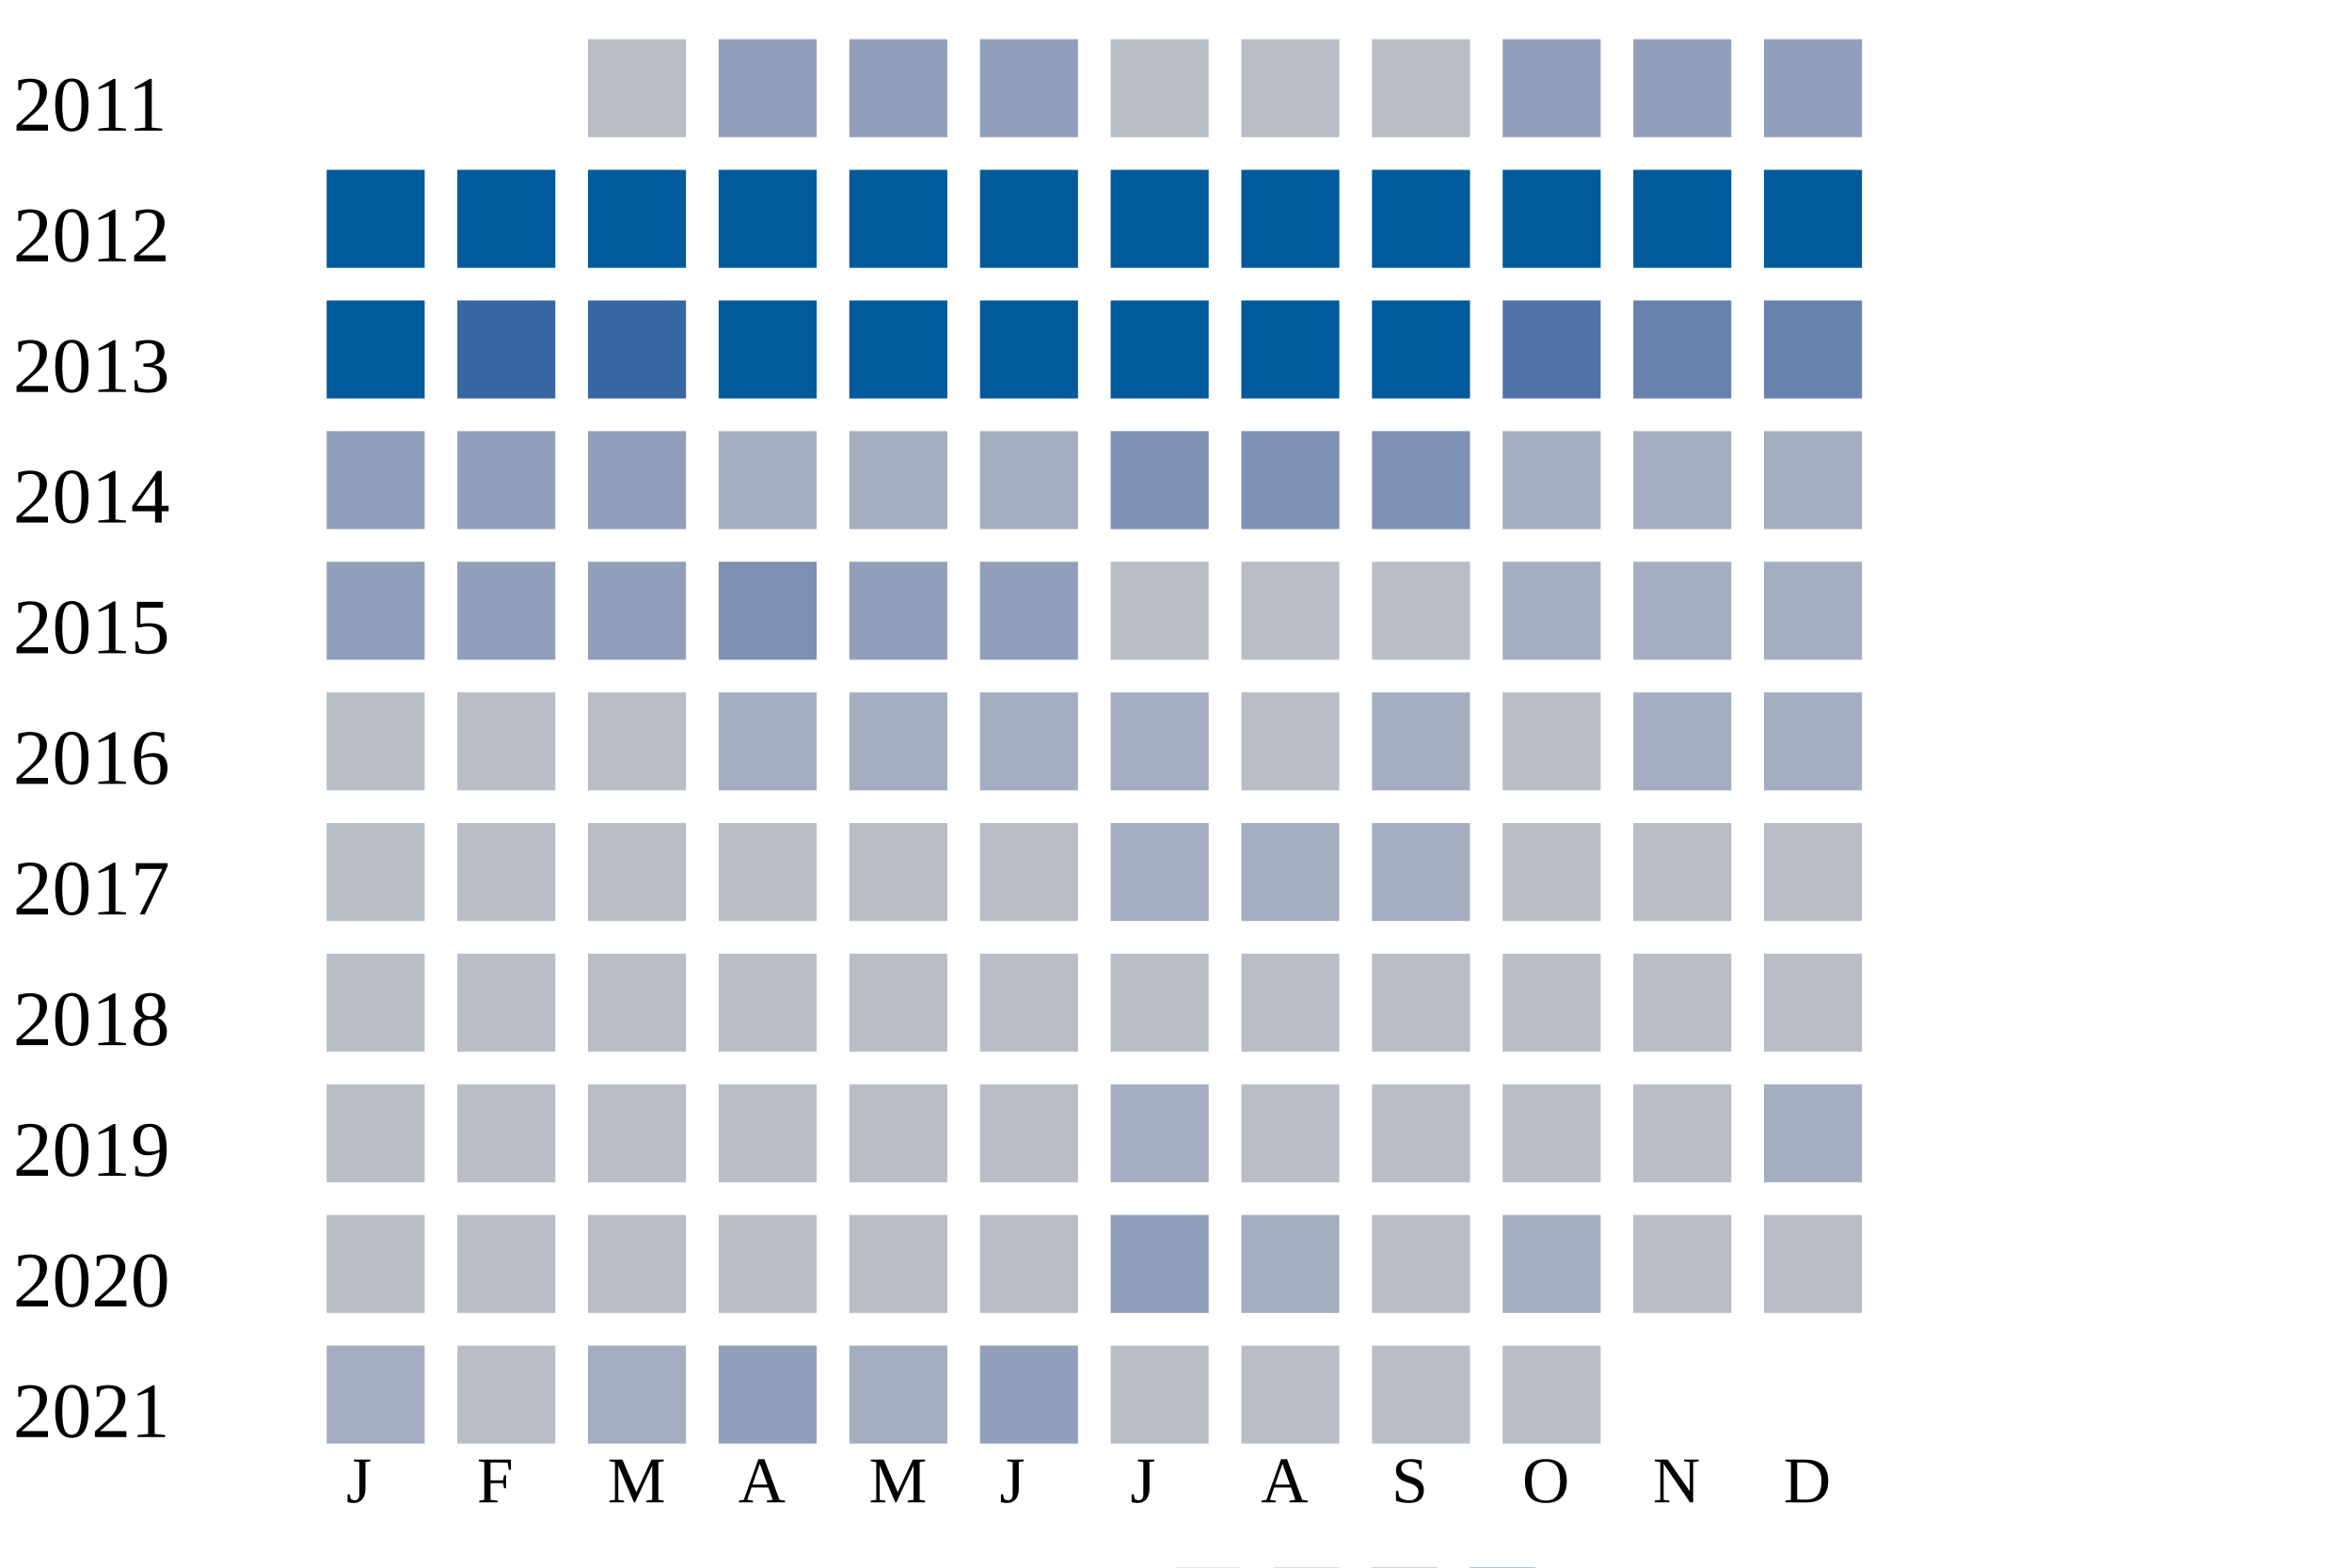
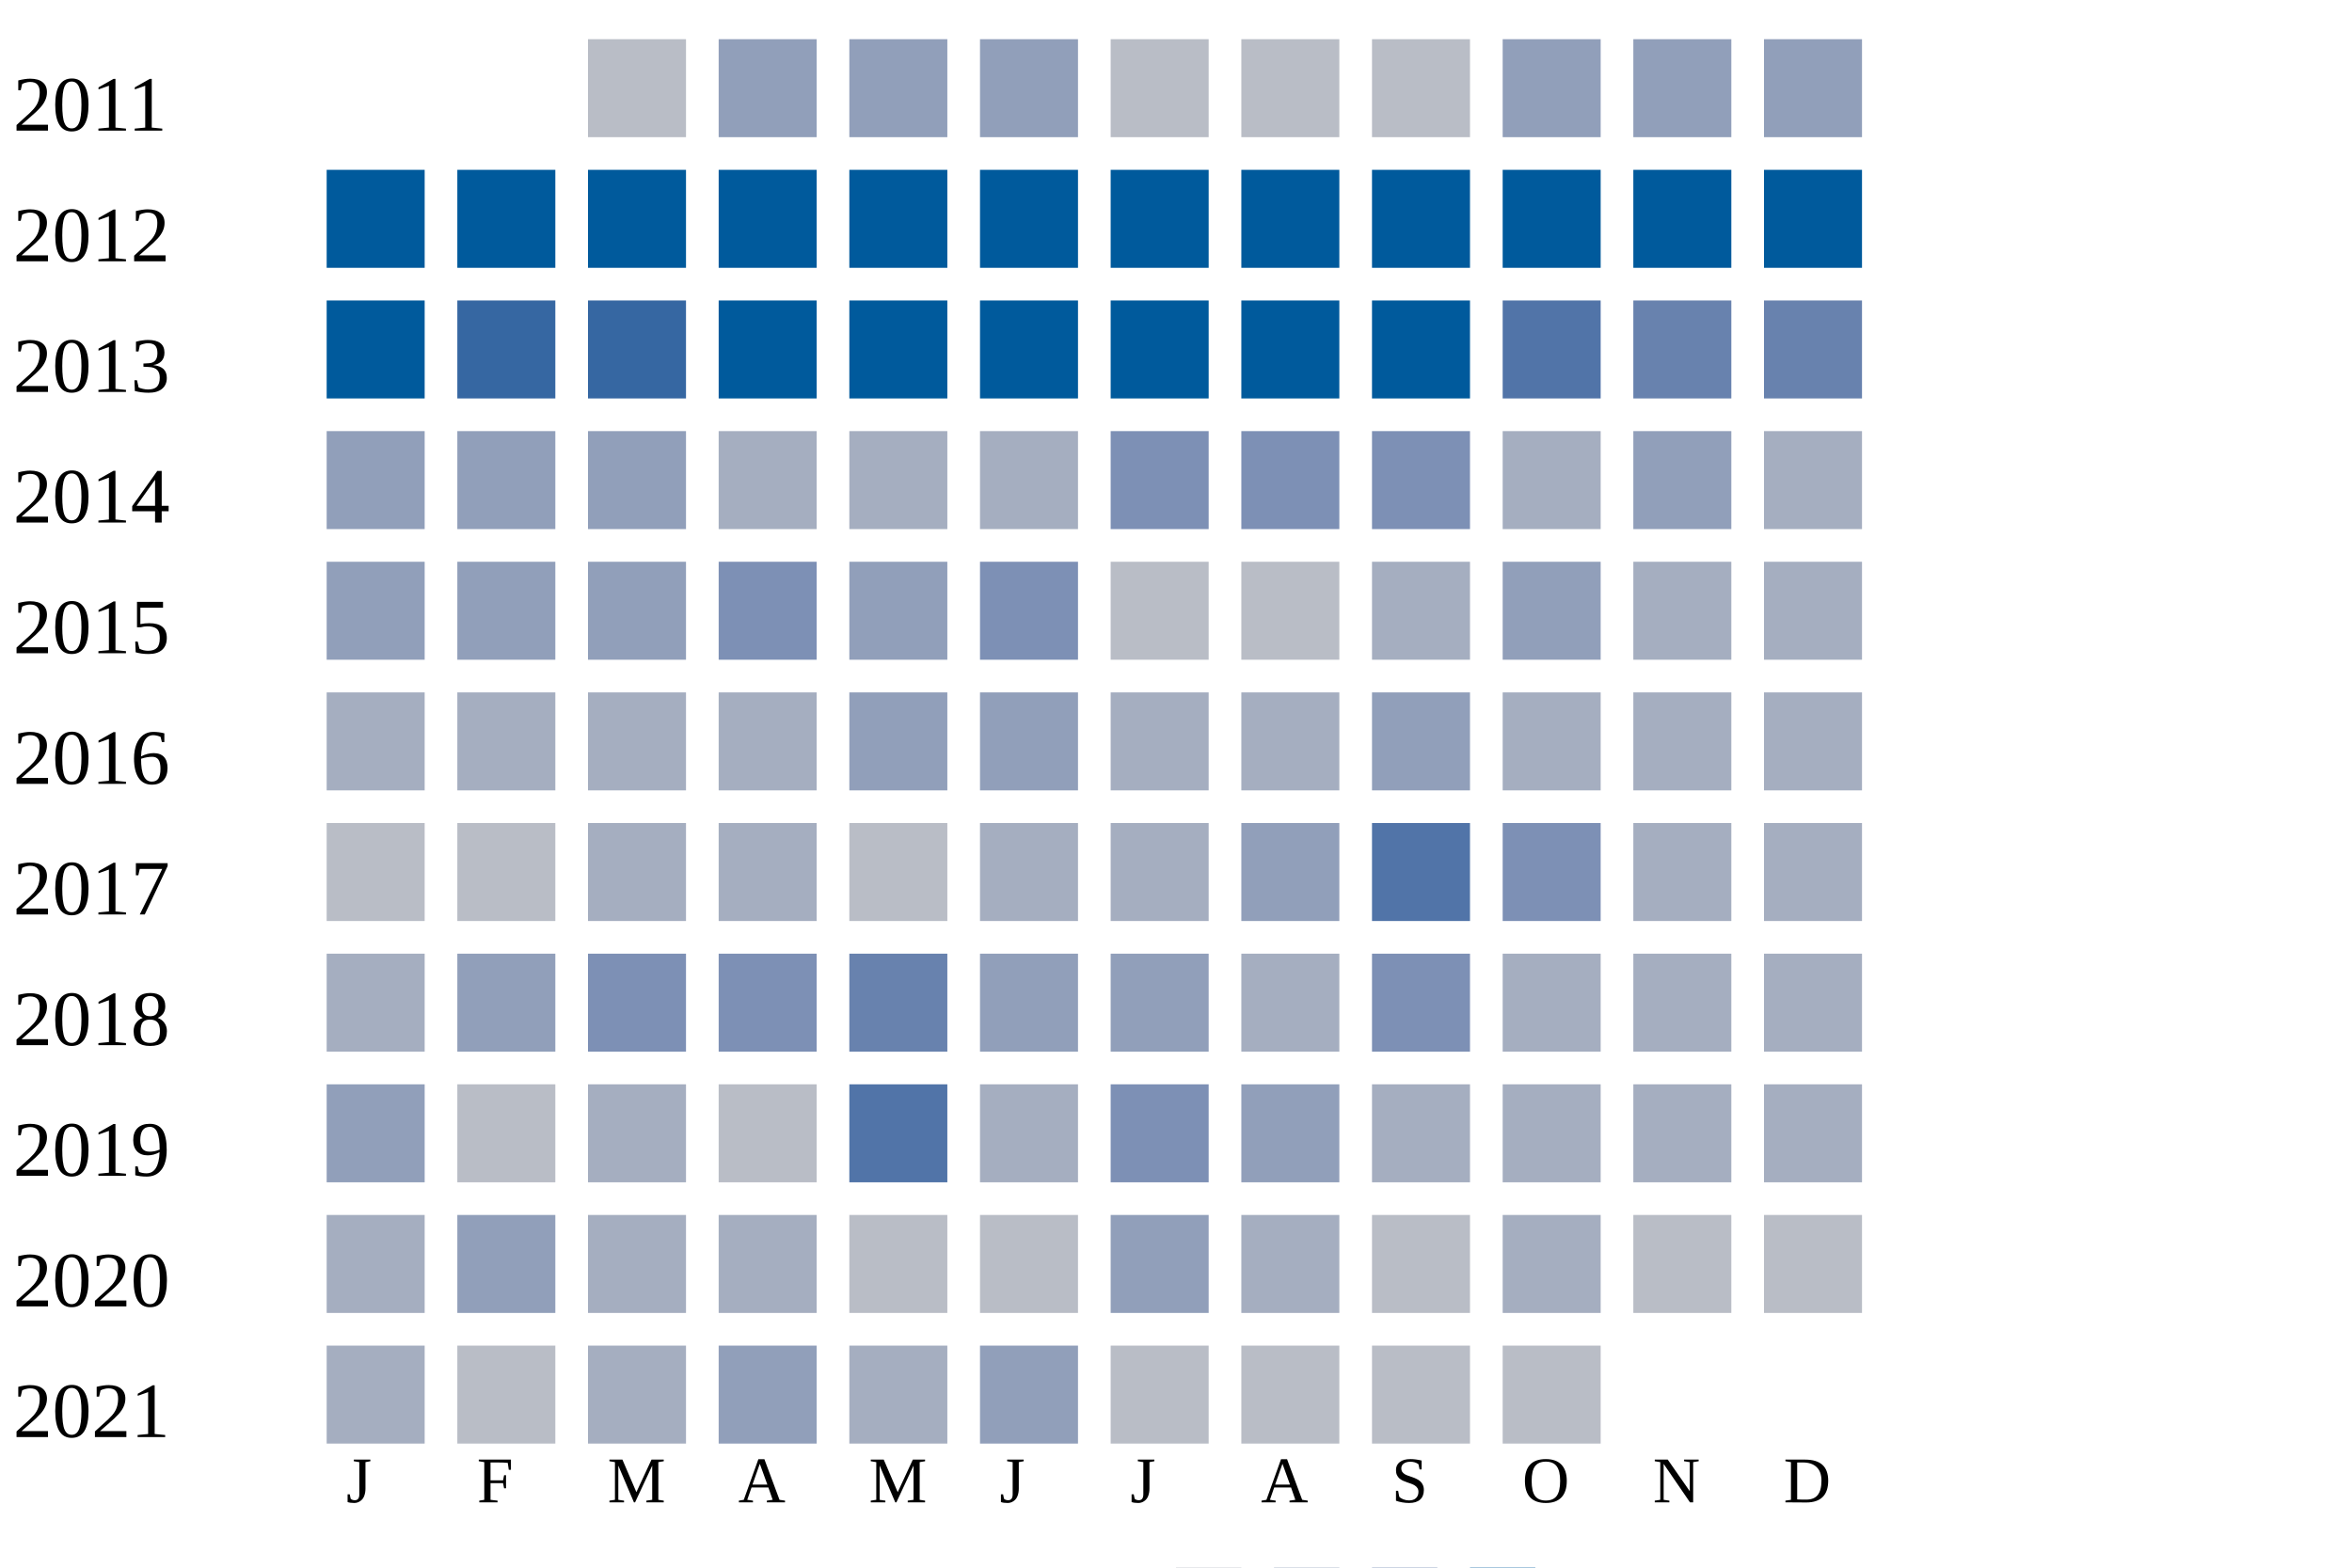
<svg xmlns="http://www.w3.org/2000/svg" width="360" height="240">
  <g transform="translate(0 0)">
    <text x="2" y="20">2011</text>
    <rect x="90" y="6" width="15" height="15" fill="#b9bdc6" />
    <rect x="110" y="6" width="15" height="15" fill="#919fba" />
    <rect x="130" y="6" width="15" height="15" fill="#919fba" />
    <rect x="150" y="6" width="15" height="15" fill="#919fba" />
    <rect x="170" y="6" width="15" height="15" fill="#b9bdc6" />
    <rect x="190" y="6" width="15" height="15" fill="#b9bdc6" />
    <rect x="210" y="6" width="15" height="15" fill="#b9bdc6" />
    <rect x="230" y="6" width="15" height="15" fill="#919fba" />
    <rect x="250" y="6" width="15" height="15" fill="#919fba" />
    <rect x="270" y="6" width="15" height="15" fill="#919fba" />
  </g>
  <g transform="translate(0 20)">
    <text x="2" y="20">2012</text>
    <rect x="50" y="6" width="15" height="15" fill="#005a9c" />
    <rect x="70" y="6" width="15" height="15" fill="#005a9c" />
    <rect x="90" y="6" width="15" height="15" fill="#005a9c" />
    <rect x="110" y="6" width="15" height="15" fill="#005a9c" />
    <rect x="130" y="6" width="15" height="15" fill="#005a9c" />
    <rect x="150" y="6" width="15" height="15" fill="#005a9c" />
    <rect x="170" y="6" width="15" height="15" fill="#005a9c" />
    <rect x="190" y="6" width="15" height="15" fill="#005a9c" />
    <rect x="210" y="6" width="15" height="15" fill="#005a9c" />
    <rect x="230" y="6" width="15" height="15" fill="#005a9c" />
    <rect x="250" y="6" width="15" height="15" fill="#005a9c" />
    <rect x="270" y="6" width="15" height="15" fill="#005a9c" />
  </g>
  <g transform="translate(0 40)">
    <text x="2" y="20">2013</text>
    <rect x="50" y="6" width="15" height="15" fill="#005a9c" />
    <rect x="70" y="6" width="15" height="15" fill="#3667a2" />
    <rect x="90" y="6" width="15" height="15" fill="#3667a2" />
    <rect x="110" y="6" width="15" height="15" fill="#005a9c" />
    <rect x="130" y="6" width="15" height="15" fill="#005a9c" />
    <rect x="150" y="6" width="15" height="15" fill="#005a9c" />
    <rect x="170" y="6" width="15" height="15" fill="#005a9c" />
    <rect x="190" y="6" width="15" height="15" fill="#005a9c" />
    <rect x="210" y="6" width="15" height="15" fill="#005a9c" />
    <rect x="230" y="6" width="15" height="15" fill="#5174a8" />
    <rect x="250" y="6" width="15" height="15" fill="#6882ae" />
    <rect x="270" y="6" width="15" height="15" fill="#6882ae" />
  </g>
  <g transform="translate(0 60)">
    <text x="2" y="20">2014</text>
    <rect x="50" y="6" width="15" height="15" fill="#919fba" />
    <rect x="70" y="6" width="15" height="15" fill="#919fba" />
    <rect x="90" y="6" width="15" height="15" fill="#919fba" />
    <rect x="110" y="6" width="15" height="15" fill="#a5aec0" />
    <rect x="130" y="6" width="15" height="15" fill="#a5aec0" />
    <rect x="150" y="6" width="15" height="15" fill="#a5aec0" />
    <rect x="170" y="6" width="15" height="15" fill="#7d90b5" />
    <rect x="190" y="6" width="15" height="15" fill="#7d90b5" />
    <rect x="210" y="6" width="15" height="15" fill="#7d90b5" />
    <rect x="230" y="6" width="15" height="15" fill="#a5aec0" />
-     <rect x="250" y="6" width="15" height="15" fill="#a5aec0" />
+     <rect x="250" y="6" width="15" height="15" fill="#919fba" />
    <rect x="270" y="6" width="15" height="15" fill="#a5aec0" />
  </g>
  <g transform="translate(0 80)">
    <text x="2" y="20">2015</text>
    <rect x="50" y="6" width="15" height="15" fill="#919fba" />
    <rect x="70" y="6" width="15" height="15" fill="#919fba" />
    <rect x="90" y="6" width="15" height="15" fill="#919fba" />
    <rect x="110" y="6" width="15" height="15" fill="#7d90b5" />
    <rect x="130" y="6" width="15" height="15" fill="#919fba" />
-     <rect x="150" y="6" width="15" height="15" fill="#919fba" />
+     <rect x="150" y="6" width="15" height="15" fill="#7d90b5" />
    <rect x="170" y="6" width="15" height="15" fill="#b9bdc6" />
    <rect x="190" y="6" width="15" height="15" fill="#b9bdc6" />
-     <rect x="210" y="6" width="15" height="15" fill="#b9bdc6" />
-     <rect x="230" y="6" width="15" height="15" fill="#a5aec0" />
+     <rect x="210" y="6" width="15" height="15" fill="#a5aec0" />
+     <rect x="230" y="6" width="15" height="15" fill="#919fba" />
    <rect x="250" y="6" width="15" height="15" fill="#a5aec0" />
    <rect x="270" y="6" width="15" height="15" fill="#a5aec0" />
  </g>
  <g transform="translate(0 100)">
    <text x="2" y="20">2016</text>
-     <rect x="50" y="6" width="15" height="15" fill="#b9bdc6" />
-     <rect x="70" y="6" width="15" height="15" fill="#b9bdc6" />
-     <rect x="90" y="6" width="15" height="15" fill="#b9bdc6" />
+     <rect x="50" y="6" width="15" height="15" fill="#a5aec0" />
+     <rect x="70" y="6" width="15" height="15" fill="#a5aec0" />
+     <rect x="90" y="6" width="15" height="15" fill="#a5aec0" />
    <rect x="110" y="6" width="15" height="15" fill="#a5aec0" />
-     <rect x="130" y="6" width="15" height="15" fill="#a5aec0" />
-     <rect x="150" y="6" width="15" height="15" fill="#a5aec0" />
+     <rect x="130" y="6" width="15" height="15" fill="#919fba" />
+     <rect x="150" y="6" width="15" height="15" fill="#919fba" />
    <rect x="170" y="6" width="15" height="15" fill="#a5aec0" />
-     <rect x="190" y="6" width="15" height="15" fill="#b9bdc6" />
-     <rect x="210" y="6" width="15" height="15" fill="#a5aec0" />
-     <rect x="230" y="6" width="15" height="15" fill="#b9bdc6" />
+     <rect x="190" y="6" width="15" height="15" fill="#a5aec0" />
+     <rect x="210" y="6" width="15" height="15" fill="#919fba" />
+     <rect x="230" y="6" width="15" height="15" fill="#a5aec0" />
    <rect x="250" y="6" width="15" height="15" fill="#a5aec0" />
    <rect x="270" y="6" width="15" height="15" fill="#a5aec0" />
  </g>
  <g transform="translate(0 120)">
    <text x="2" y="20">2017</text>
    <rect x="50" y="6" width="15" height="15" fill="#b9bdc6" />
    <rect x="70" y="6" width="15" height="15" fill="#b9bdc6" />
-     <rect x="90" y="6" width="15" height="15" fill="#b9bdc6" />
-     <rect x="110" y="6" width="15" height="15" fill="#b9bdc6" />
+     <rect x="90" y="6" width="15" height="15" fill="#a5aec0" />
+     <rect x="110" y="6" width="15" height="15" fill="#a5aec0" />
    <rect x="130" y="6" width="15" height="15" fill="#b9bdc6" />
-     <rect x="150" y="6" width="15" height="15" fill="#b9bdc6" />
+     <rect x="150" y="6" width="15" height="15" fill="#a5aec0" />
    <rect x="170" y="6" width="15" height="15" fill="#a5aec0" />
-     <rect x="190" y="6" width="15" height="15" fill="#a5aec0" />
-     <rect x="210" y="6" width="15" height="15" fill="#a5aec0" />
-     <rect x="230" y="6" width="15" height="15" fill="#b9bdc6" />
-     <rect x="250" y="6" width="15" height="15" fill="#b9bdc6" />
-     <rect x="270" y="6" width="15" height="15" fill="#b9bdc6" />
+     <rect x="190" y="6" width="15" height="15" fill="#919fba" />
+     <rect x="210" y="6" width="15" height="15" fill="#5174a8" />
+     <rect x="230" y="6" width="15" height="15" fill="#7d90b5" />
+     <rect x="250" y="6" width="15" height="15" fill="#a5aec0" />
+     <rect x="270" y="6" width="15" height="15" fill="#a5aec0" />
  </g>
  <g transform="translate(0 140)">
    <text x="2" y="20">2018</text>
-     <rect x="50" y="6" width="15" height="15" fill="#b9bdc6" />
-     <rect x="70" y="6" width="15" height="15" fill="#b9bdc6" />
-     <rect x="90" y="6" width="15" height="15" fill="#b9bdc6" />
-     <rect x="110" y="6" width="15" height="15" fill="#b9bdc6" />
-     <rect x="130" y="6" width="15" height="15" fill="#b9bdc6" />
-     <rect x="150" y="6" width="15" height="15" fill="#b9bdc6" />
-     <rect x="170" y="6" width="15" height="15" fill="#b9bdc6" />
-     <rect x="190" y="6" width="15" height="15" fill="#b9bdc6" />
-     <rect x="210" y="6" width="15" height="15" fill="#b9bdc6" />
-     <rect x="230" y="6" width="15" height="15" fill="#b9bdc6" />
-     <rect x="250" y="6" width="15" height="15" fill="#b9bdc6" />
-     <rect x="270" y="6" width="15" height="15" fill="#b9bdc6" />
+     <rect x="50" y="6" width="15" height="15" fill="#a5aec0" />
+     <rect x="70" y="6" width="15" height="15" fill="#919fba" />
+     <rect x="90" y="6" width="15" height="15" fill="#7d90b5" />
+     <rect x="110" y="6" width="15" height="15" fill="#7d90b5" />
+     <rect x="130" y="6" width="15" height="15" fill="#6882ae" />
+     <rect x="150" y="6" width="15" height="15" fill="#919fba" />
+     <rect x="170" y="6" width="15" height="15" fill="#919fba" />
+     <rect x="190" y="6" width="15" height="15" fill="#a5aec0" />
+     <rect x="210" y="6" width="15" height="15" fill="#7d90b5" />
+     <rect x="230" y="6" width="15" height="15" fill="#a5aec0" />
+     <rect x="250" y="6" width="15" height="15" fill="#a5aec0" />
+     <rect x="270" y="6" width="15" height="15" fill="#a5aec0" />
  </g>
  <g transform="translate(0 160)">
    <text x="2" y="20">2019</text>
-     <rect x="50" y="6" width="15" height="15" fill="#b9bdc6" />
+     <rect x="50" y="6" width="15" height="15" fill="#919fba" />
    <rect x="70" y="6" width="15" height="15" fill="#b9bdc6" />
-     <rect x="90" y="6" width="15" height="15" fill="#b9bdc6" />
+     <rect x="90" y="6" width="15" height="15" fill="#a5aec0" />
    <rect x="110" y="6" width="15" height="15" fill="#b9bdc6" />
-     <rect x="130" y="6" width="15" height="15" fill="#b9bdc6" />
-     <rect x="150" y="6" width="15" height="15" fill="#b9bdc6" />
-     <rect x="170" y="6" width="15" height="15" fill="#a5aec0" />
-     <rect x="190" y="6" width="15" height="15" fill="#b9bdc6" />
-     <rect x="210" y="6" width="15" height="15" fill="#b9bdc6" />
-     <rect x="230" y="6" width="15" height="15" fill="#b9bdc6" />
-     <rect x="250" y="6" width="15" height="15" fill="#b9bdc6" />
+     <rect x="130" y="6" width="15" height="15" fill="#5174a8" />
+     <rect x="150" y="6" width="15" height="15" fill="#a5aec0" />
+     <rect x="170" y="6" width="15" height="15" fill="#7d90b5" />
+     <rect x="190" y="6" width="15" height="15" fill="#919fba" />
+     <rect x="210" y="6" width="15" height="15" fill="#a5aec0" />
+     <rect x="230" y="6" width="15" height="15" fill="#a5aec0" />
+     <rect x="250" y="6" width="15" height="15" fill="#a5aec0" />
    <rect x="270" y="6" width="15" height="15" fill="#a5aec0" />
  </g>
  <g transform="translate(0 180)">
    <text x="2" y="20">2020</text>
-     <rect x="50" y="6" width="15" height="15" fill="#b9bdc6" />
-     <rect x="70" y="6" width="15" height="15" fill="#b9bdc6" />
-     <rect x="90" y="6" width="15" height="15" fill="#b9bdc6" />
-     <rect x="110" y="6" width="15" height="15" fill="#b9bdc6" />
+     <rect x="50" y="6" width="15" height="15" fill="#a5aec0" />
+     <rect x="70" y="6" width="15" height="15" fill="#919fba" />
+     <rect x="90" y="6" width="15" height="15" fill="#a5aec0" />
+     <rect x="110" y="6" width="15" height="15" fill="#a5aec0" />
    <rect x="130" y="6" width="15" height="15" fill="#b9bdc6" />
    <rect x="150" y="6" width="15" height="15" fill="#b9bdc6" />
    <rect x="170" y="6" width="15" height="15" fill="#919fba" />
    <rect x="190" y="6" width="15" height="15" fill="#a5aec0" />
    <rect x="210" y="6" width="15" height="15" fill="#b9bdc6" />
    <rect x="230" y="6" width="15" height="15" fill="#a5aec0" />
    <rect x="250" y="6" width="15" height="15" fill="#b9bdc6" />
    <rect x="270" y="6" width="15" height="15" fill="#b9bdc6" />
  </g>
  <g transform="translate(0 200)">
    <text x="2" y="20">2021</text>
    <rect x="50" y="6" width="15" height="15" fill="#a5aec0" />
    <rect x="70" y="6" width="15" height="15" fill="#b9bdc6" />
    <rect x="90" y="6" width="15" height="15" fill="#a5aec0" />
    <rect x="110" y="6" width="15" height="15" fill="#919fba" />
    <rect x="130" y="6" width="15" height="15" fill="#a5aec0" />
    <rect x="150" y="6" width="15" height="15" fill="#919fba" />
    <rect x="170" y="6" width="15" height="15" fill="#b9bdc6" />
    <rect x="190" y="6" width="15" height="15" fill="#b9bdc6" />
    <rect x="210" y="6" width="15" height="15" fill="#b9bdc6" />
    <rect x="230" y="6" width="15" height="15" fill="#b9bdc6" />
  </g>
  <text style="font-size: 10px; text-align: center" x="53" y="230">J</text>
  <text style="font-size: 10px; text-align: center" x="73" y="230">F</text>
  <text style="font-size: 10px; text-align: center" x="93" y="230">M</text>
  <text style="font-size: 10px; text-align: center" x="113" y="230">A</text>
  <text style="font-size: 10px; text-align: center" x="133" y="230">M</text>
  <text style="font-size: 10px; text-align: center" x="153" y="230">J</text>
  <text style="font-size: 10px; text-align: center" x="173" y="230">J</text>
  <text style="font-size: 10px; text-align: center" x="193" y="230">A</text>
  <text style="font-size: 10px; text-align: center" x="213" y="230">S</text>
  <text style="font-size: 10px; text-align: center" x="233" y="230">O</text>
  <text style="font-size: 10px; text-align: center" x="253" y="230">N</text>
  <text style="font-size: 10px; text-align: center" x="273" y="230">D</text>
  <text style="font-size: 10px;" x="155" y="249">Less</text>
  <rect fill="#b9bdc6" width="10" height="10" x="180" y="240" />
  <rect fill="#919fba" width="10" height="10" x="195" y="240" />
  <rect fill="#6882ae" width="10" height="10" x="210" y="240" />
  <rect fill="#005a9c" width="10" height="10" x="225" y="240" />
  <text x="240" y="249" style="font-size: 10px;">More</text>
</svg>
